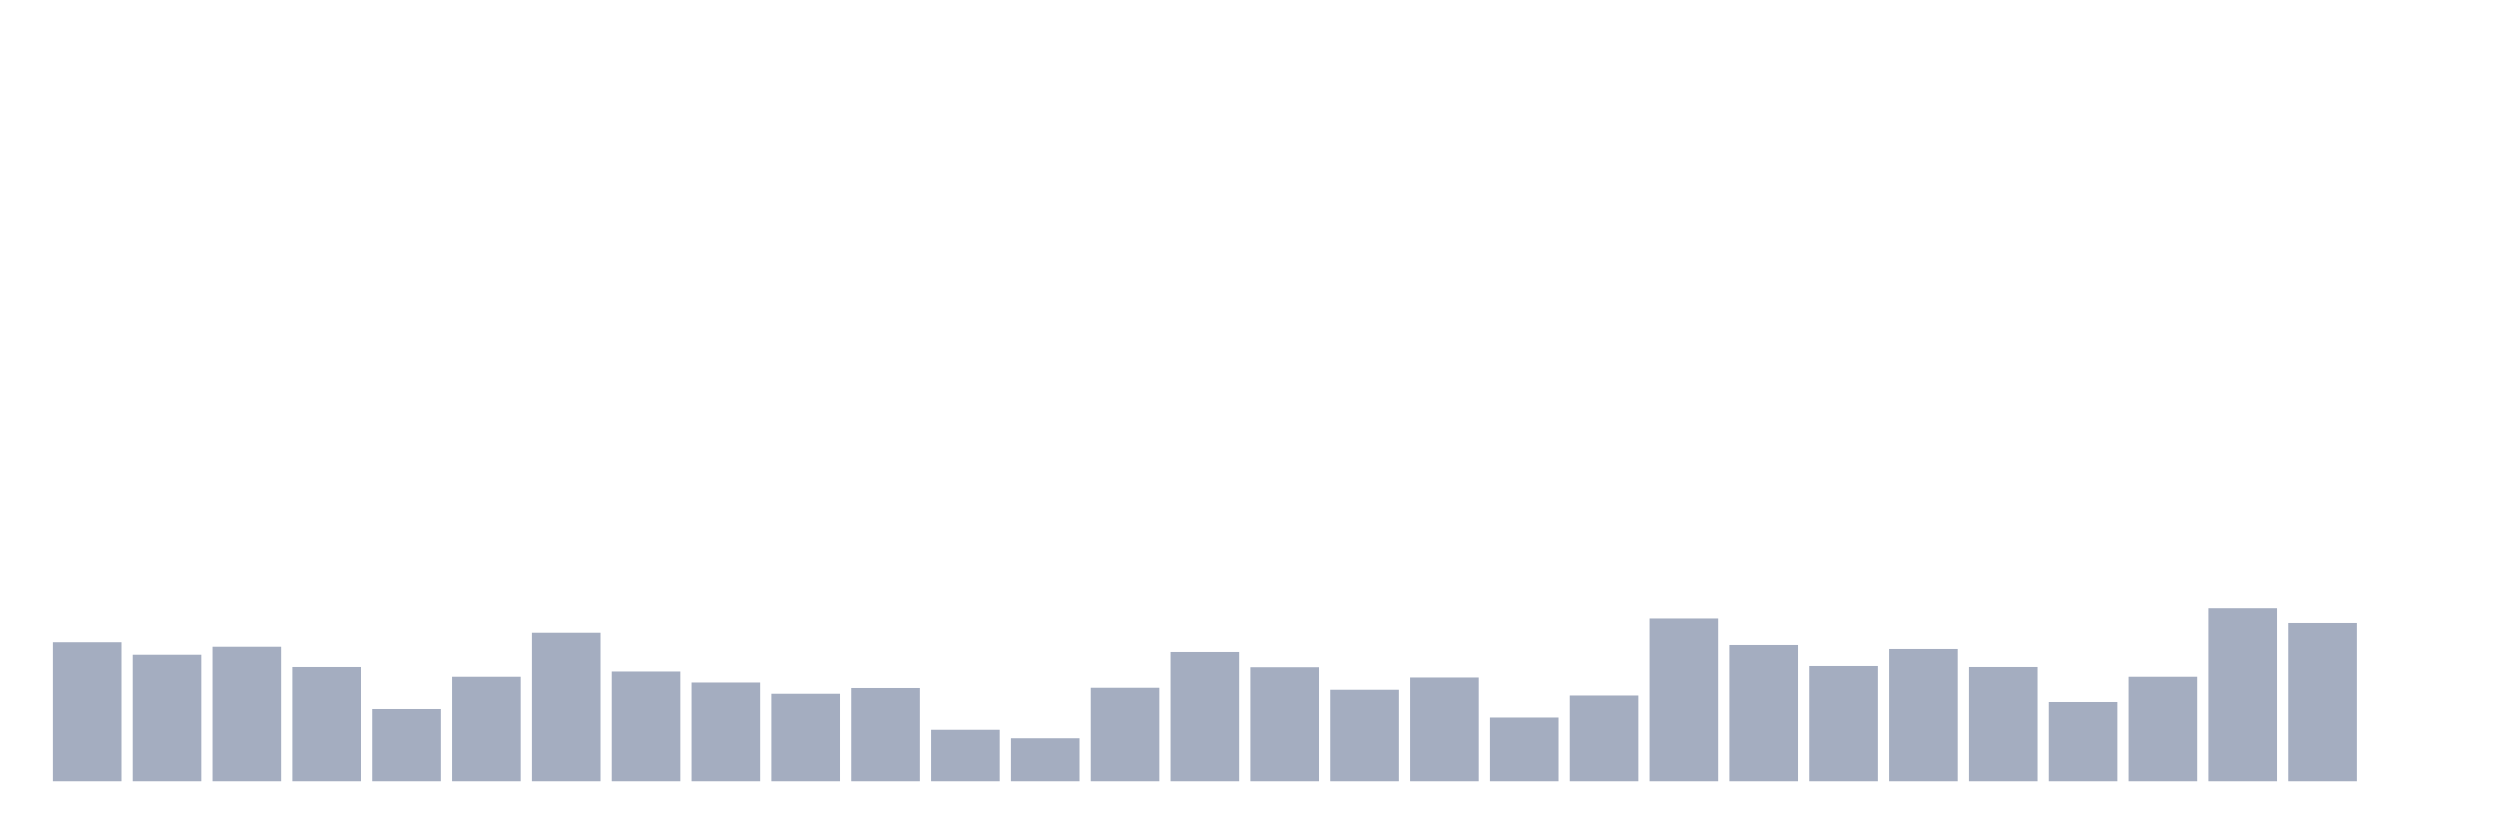
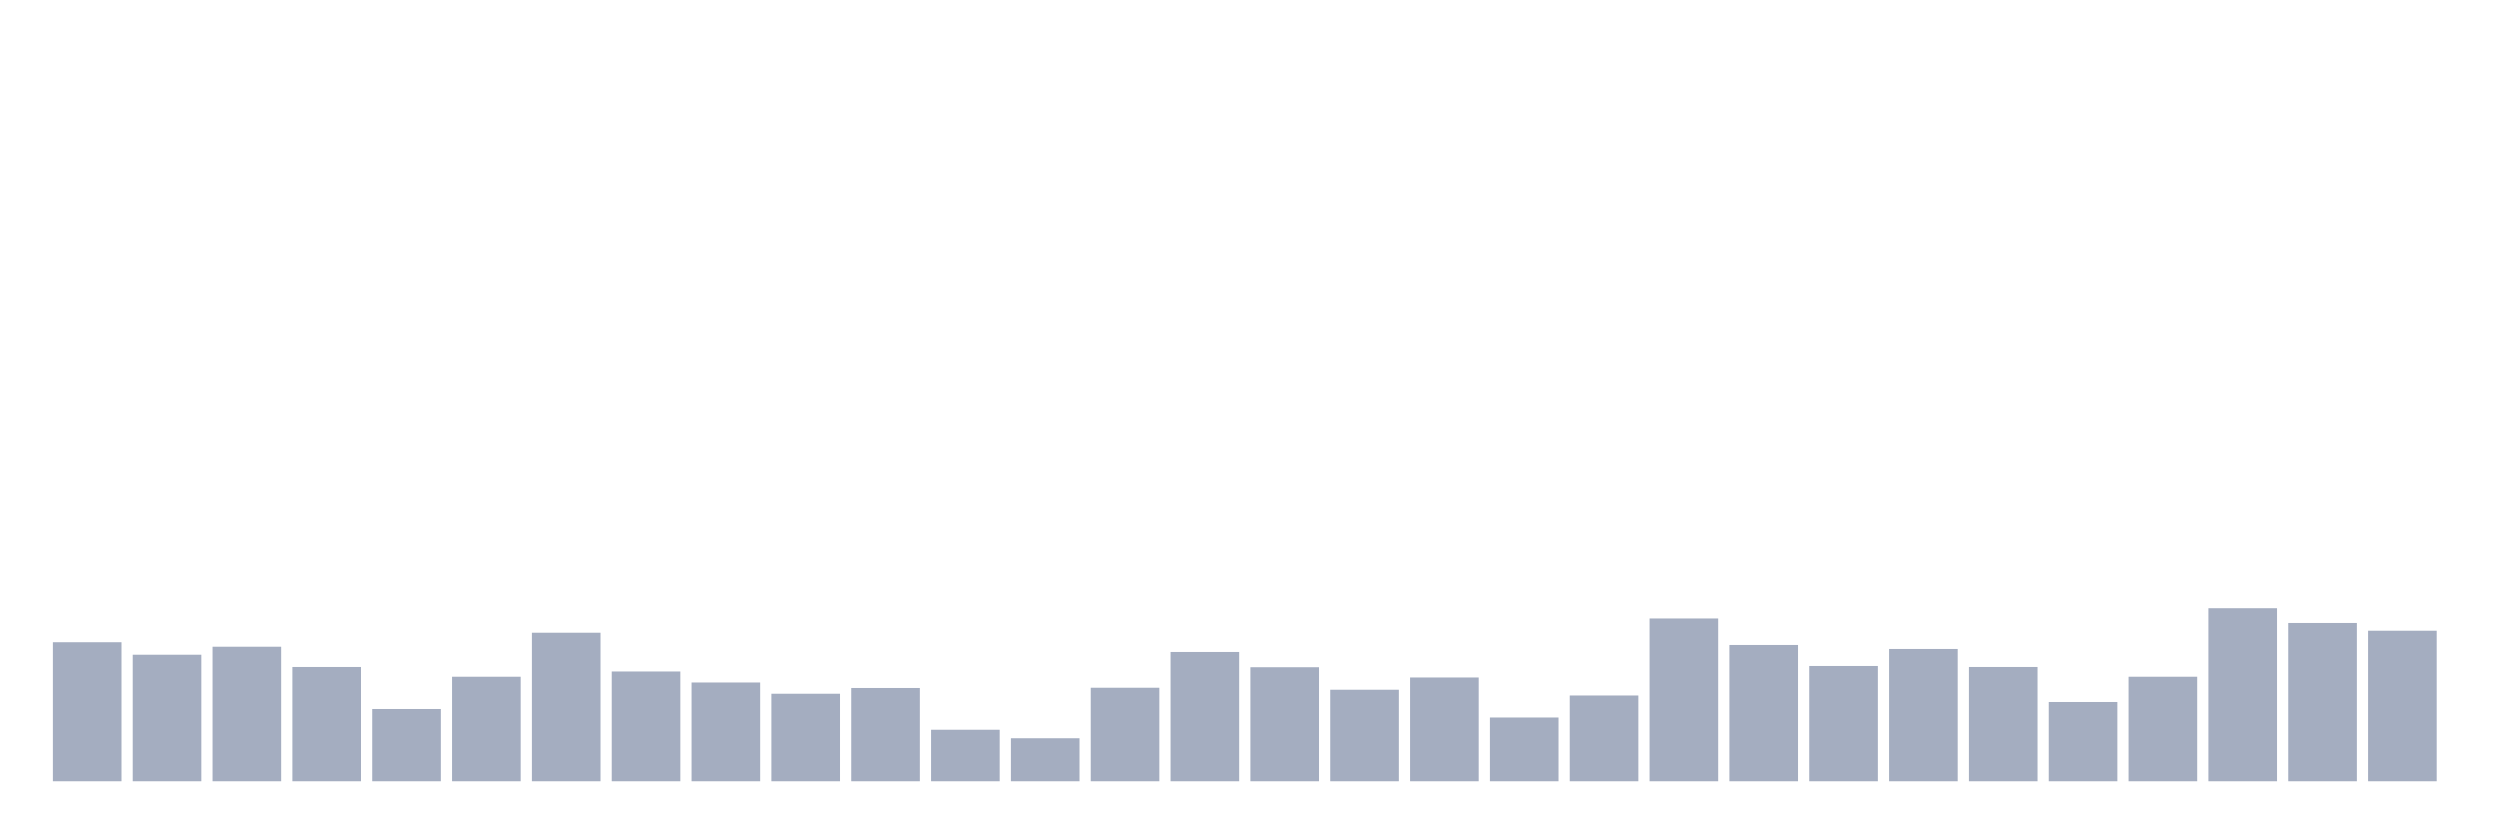
<svg xmlns="http://www.w3.org/2000/svg" viewBox="0 0 480 160">
  <g transform="translate(10,10)">
    <rect class="bar" x="0.153" width="13.175" y="113.306" height="26.694" fill="rgb(164,173,192)" />
    <rect class="bar" x="15.482" width="13.175" y="115.706" height="24.294" fill="rgb(164,173,192)" />
    <rect class="bar" x="30.81" width="13.175" y="114.17" height="25.83" fill="rgb(164,173,192)" />
    <rect class="bar" x="46.138" width="13.175" y="118.059" height="21.941" fill="rgb(164,173,192)" />
    <rect class="bar" x="61.466" width="13.175" y="126.125" height="13.875" fill="rgb(164,173,192)" />
    <rect class="bar" x="76.794" width="13.175" y="119.931" height="20.069" fill="rgb(164,173,192)" />
    <rect class="bar" x="92.123" width="13.175" y="111.481" height="28.519" fill="rgb(164,173,192)" />
    <rect class="bar" x="107.451" width="13.175" y="118.923" height="21.077" fill="rgb(164,173,192)" />
    <rect class="bar" x="122.779" width="13.175" y="121.036" height="18.964" fill="rgb(164,173,192)" />
    <rect class="bar" x="138.107" width="13.175" y="123.196" height="16.804" fill="rgb(164,173,192)" />
    <rect class="bar" x="153.436" width="13.175" y="122.092" height="17.908" fill="rgb(164,173,192)" />
    <rect class="bar" x="168.764" width="13.175" y="130.11" height="9.89" fill="rgb(164,173,192)" />
    <rect class="bar" x="184.092" width="13.175" y="131.742" height="8.258" fill="rgb(164,173,192)" />
    <rect class="bar" x="199.42" width="13.175" y="122.044" height="17.956" fill="rgb(164,173,192)" />
    <rect class="bar" x="214.748" width="13.175" y="115.178" height="24.822" fill="rgb(164,173,192)" />
    <rect class="bar" x="230.077" width="13.175" y="118.107" height="21.893" fill="rgb(164,173,192)" />
    <rect class="bar" x="245.405" width="13.175" y="122.428" height="17.572" fill="rgb(164,173,192)" />
    <rect class="bar" x="260.733" width="13.175" y="120.075" height="19.925" fill="rgb(164,173,192)" />
    <rect class="bar" x="276.061" width="13.175" y="127.757" height="12.243" fill="rgb(164,173,192)" />
    <rect class="bar" x="291.39" width="13.175" y="123.532" height="16.468" fill="rgb(164,173,192)" />
    <rect class="bar" x="306.718" width="13.175" y="108.745" height="31.255" fill="rgb(164,173,192)" />
    <rect class="bar" x="322.046" width="13.175" y="113.834" height="26.166" fill="rgb(164,173,192)" />
    <rect class="bar" x="337.374" width="13.175" y="117.867" height="22.133" fill="rgb(164,173,192)" />
    <rect class="bar" x="352.702" width="13.175" y="114.602" height="25.398" fill="rgb(164,173,192)" />
    <rect class="bar" x="368.031" width="13.175" y="118.059" height="21.941" fill="rgb(164,173,192)" />
    <rect class="bar" x="383.359" width="13.175" y="124.781" height="15.219" fill="rgb(164,173,192)" />
    <rect class="bar" x="398.687" width="13.175" y="119.931" height="20.069" fill="rgb(164,173,192)" />
    <rect class="bar" x="414.015" width="13.175" y="106.776" height="33.224" fill="rgb(164,173,192)" />
    <rect class="bar" x="429.344" width="13.175" y="109.609" height="30.391" fill="rgb(164,173,192)" />
-     <rect class="bar" x="444.672" width="13.175" y="140" height="0" fill="rgb(164,173,192)" />
+     <rect class="bar" x="444.672" width="13.175" y="111.097" height="28.903" fill="rgb(164,173,192)" />
  </g>
</svg>
